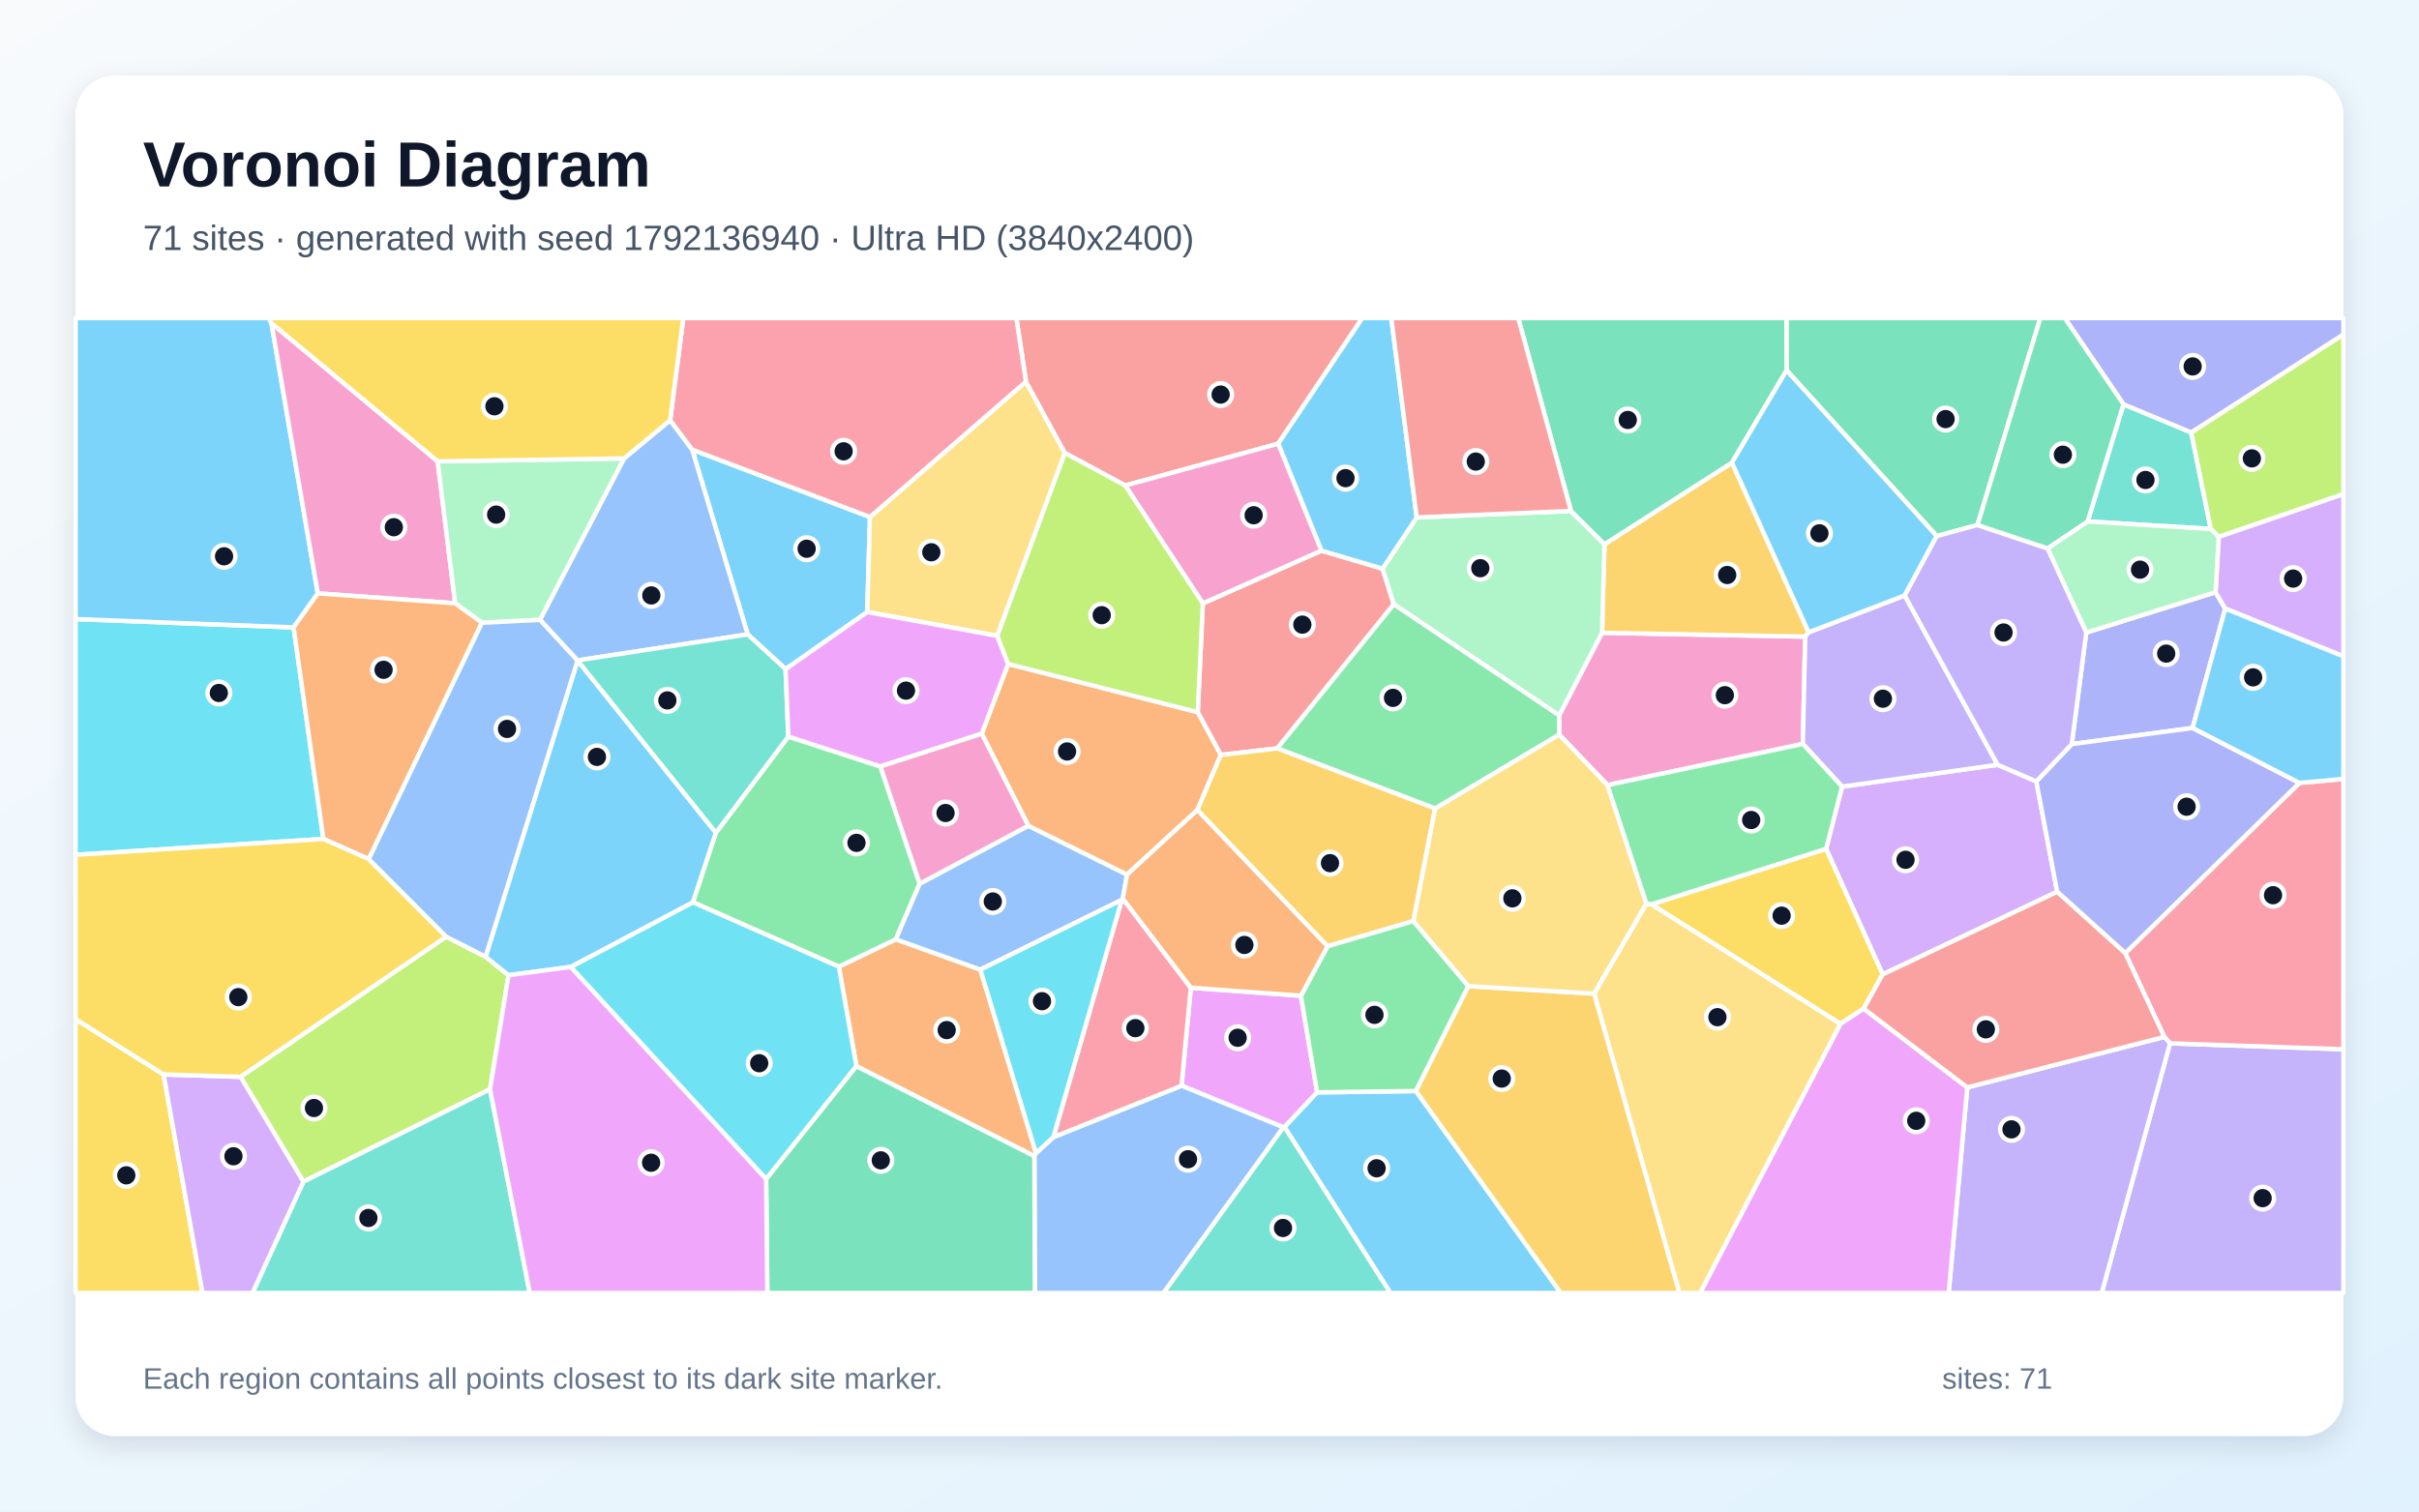
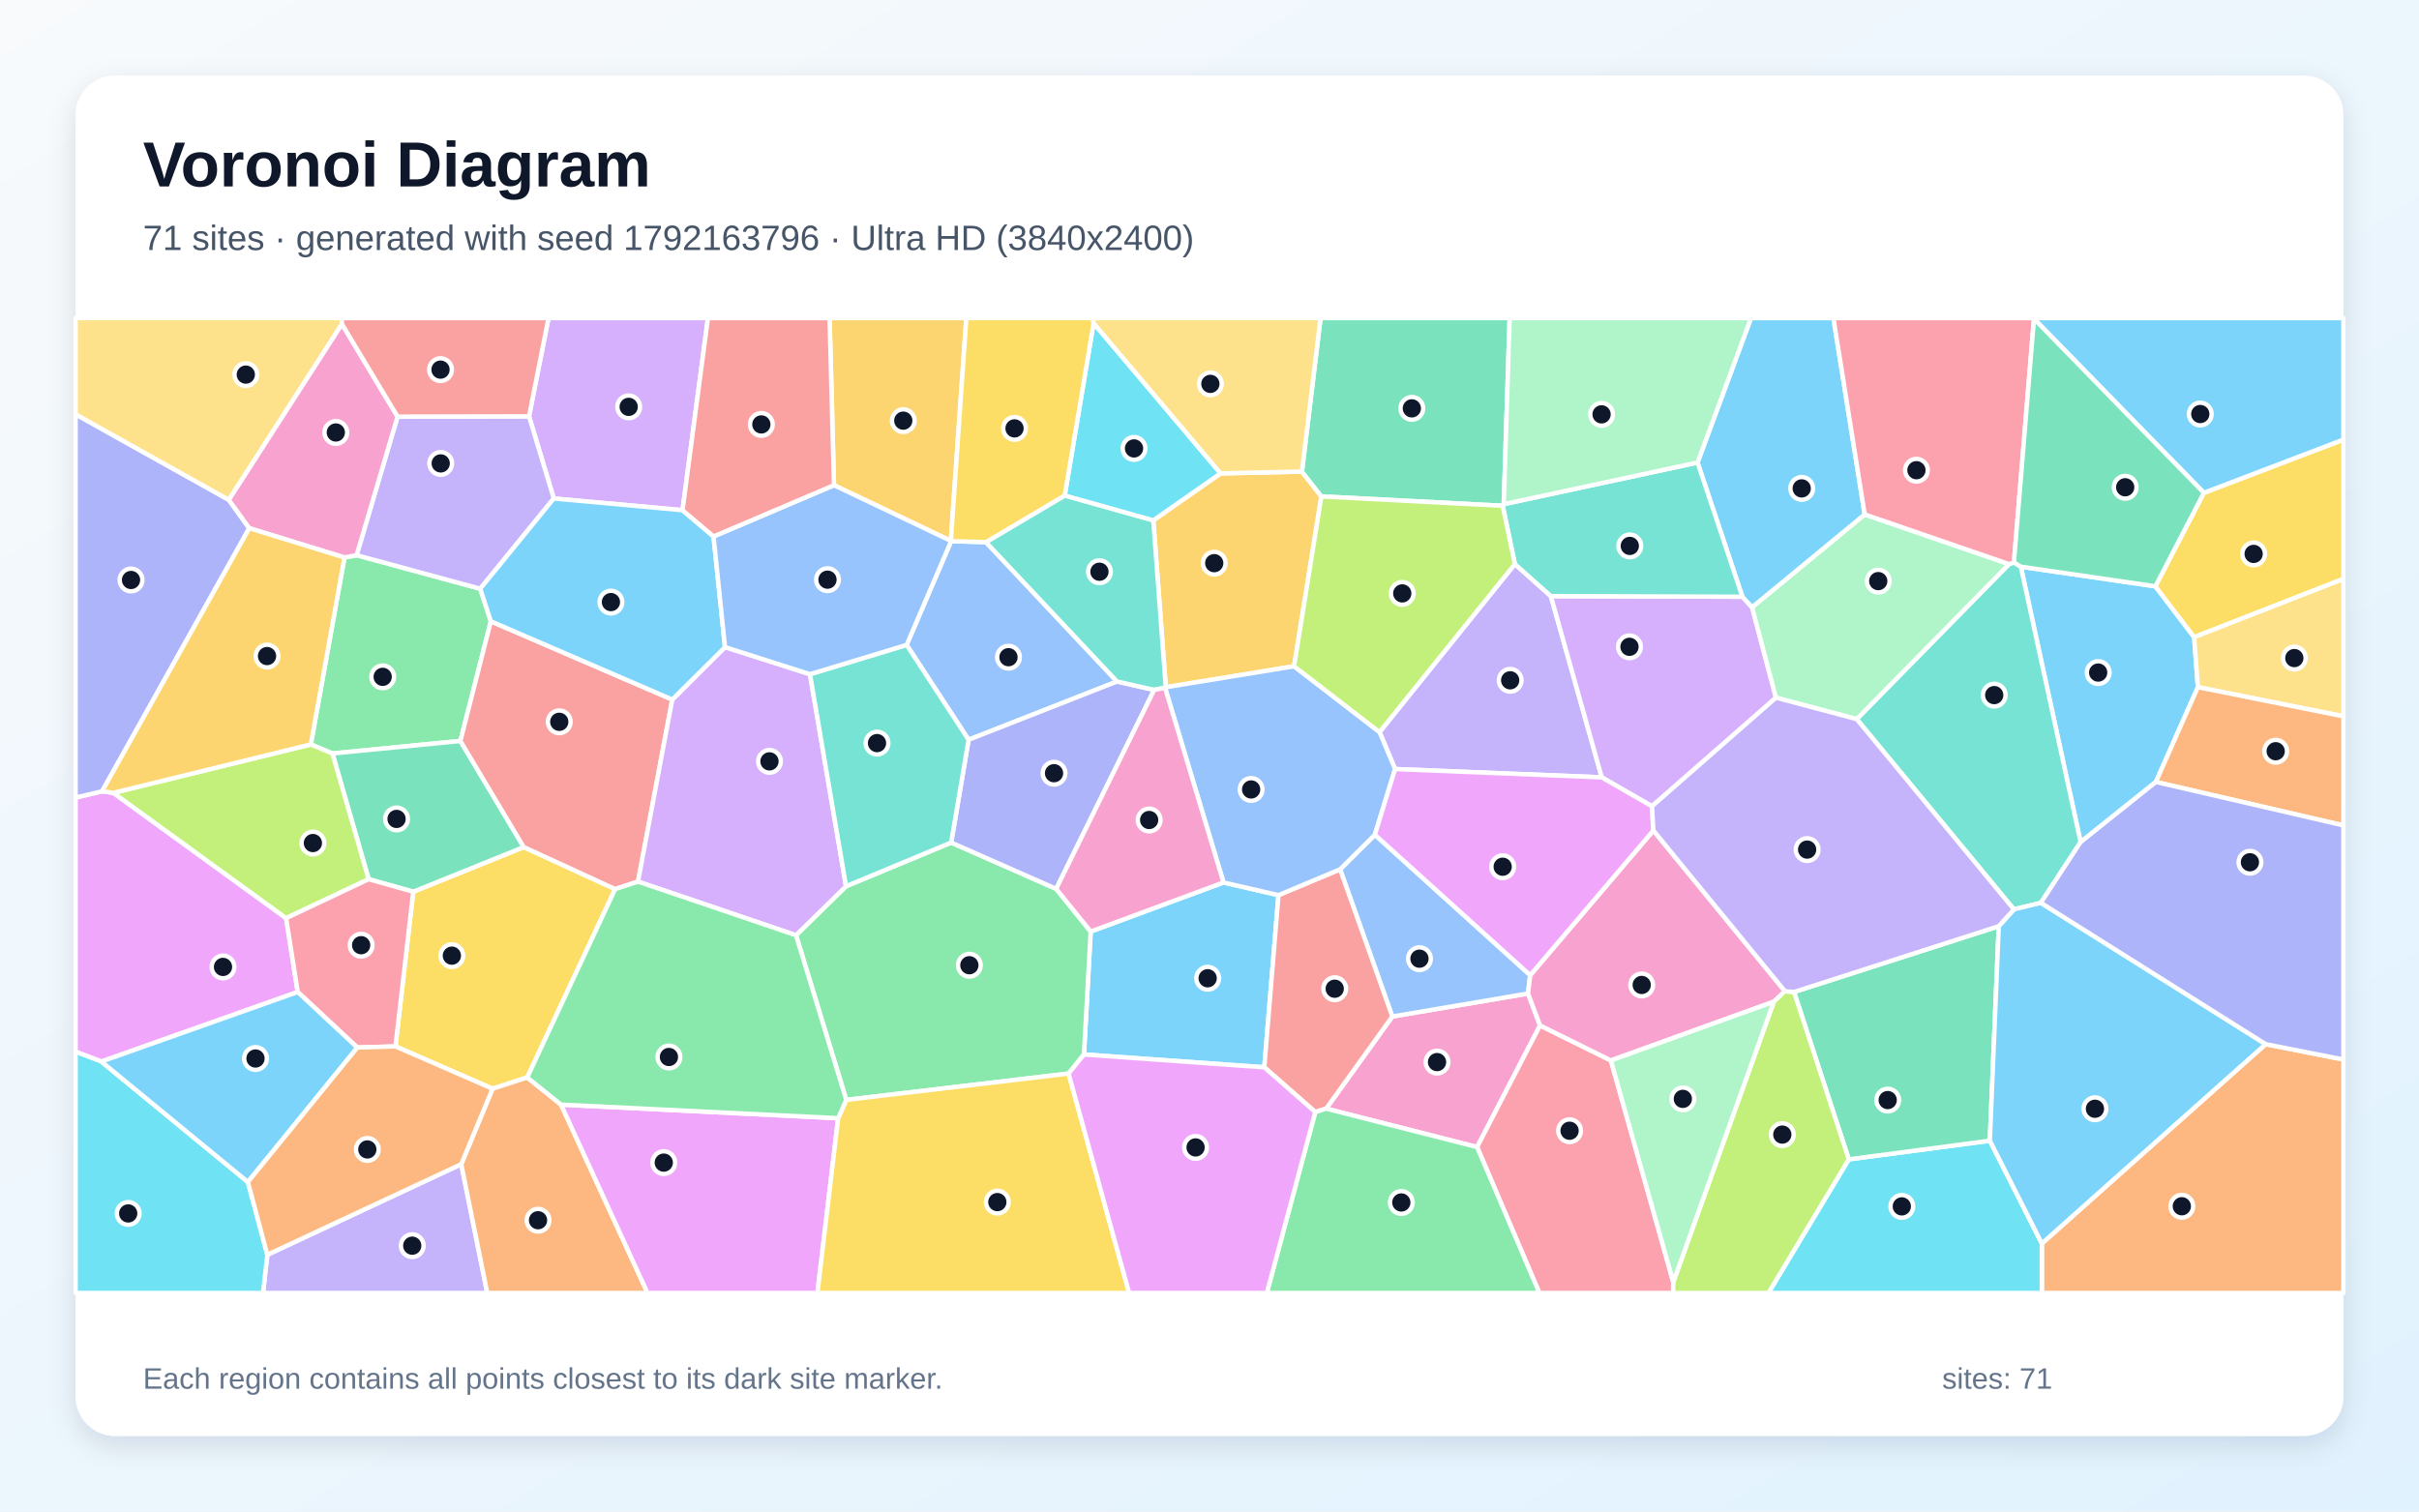
<svg xmlns="http://www.w3.org/2000/svg" width="3840" height="2400" viewBox="0 0 3840 2400" role="img" aria-labelledby="title description">
  <defs>
    <linearGradient id="background" x1="0" y1="0" x2="1" y2="1">
      <stop stop-color="#F8FAFC" />
      <stop offset="1" stop-color="#E0F2FE" />
    </linearGradient>
    <filter id="shadow" x="-5%" y="-5%" width="110%" height="110%">
      <feDropShadow dx="0" dy="15" stdDeviation="22" flood-color="#0F172A" flood-opacity=".12" />
    </filter>
  </defs>
  <rect width="3840" height="2400" fill="url(#background)" />
  <rect x="120" y="120" width="3600" height="2160" rx="63" fill="#FFFFFF" filter="url(#shadow)" />
  <g font-family="Arial, sans-serif">
    <text x="227" y="296" font-size="101" font-weight="700" fill="#0F172A">Voronoi Diagram</text>
-     <text x="227" y="397" font-size="56" fill="#475569">71 sites · generated with seed 1792136940 · Ultra HD (3840x2400)</text>
+     <text x="227" y="397" font-size="56" fill="#475569">71 sites · generated with seed 1792163796 · Ultra HD (3840x2400)</text>
  </g>
  <g stroke="#FFFFFF" stroke-width="7" stroke-linejoin="round">
-     <polygon points="1381.0,820.9 1376.7,971.8 1247.1,1062.5 1186.9,1007.3 1098.8,713.9" fill="#38BDF8" fill-opacity="0.65" />
-     <polygon points="3444.8,1656.6 3720.0,1666.0 3720.0,2053.0 3336.3,2053.0" fill="#A78BFA" fill-opacity="0.65" />
-     <polygon points="2861.9,1181.2 2551.8,1246.6 2475.2,1166.5 2475.0,1135.9 2543.1,1004.7 2865.7,1010.8" fill="#F472B6" fill-opacity="0.65" />
-     <polygon points="1359.5,1692.9 1331.6,1534.9 1422.0,1491.4 1556.3,1539.6 1644.6,1831.0 1642.0,1835.8" fill="#FB923C" fill-opacity="0.65" />
-     <polygon points="120.0,1618.3 259.7,1706.0 321.5,2053.0 120.0,2053.0" fill="#FACC15" fill-opacity="0.65" />
-     <polygon points="1099.8,1432.6 1136.3,1322.4 1251.4,1169.5 1397.6,1217.0 1460.0,1403.1 1422.0,1491.4 1331.6,1534.9" fill="#4ADE80" fill-opacity="0.65" />
-     <polygon points="3370.9,641.9 3478.4,686.6 3509.6,839.9 3313.9,828.0" fill="#2DD4BF" fill-opacity="0.65" />
-     <polygon points="1632.4,1311.1 1789.1,1388.6 1782.4,1426.9 1780.8,1428.8 1556.3,1539.6 1422.0,1491.4 1460.0,1403.1" fill="#60A5FA" fill-opacity="0.65" />
-     <polygon points="2037.4,1790.0 1875.6,1723.9 1890.3,1568.3 2065.1,1581.0 2090.9,1734.5 2039.1,1789.6" fill="#E879F9" fill-opacity="0.65" />
-     <polygon points="3139.1,833.6 3074.5,851.2 2836.1,588.0 2835.8,505.0 3238.9,505.0" fill="#34D399" fill-opacity="0.65" />
-     <polygon points="1909.4,958.1 2097.6,874.3 2194.7,902.9 2212.6,959.4 2027.5,1188.3 1937.9,1198.7 1901.3,1130.8" fill="#F87171" fill-opacity="0.65" />
-     <polygon points="3311.8,1004.3 3517.0,940.3 3532.4,966.3 3480.6,1155.9 3288.8,1181.5" fill="#818CF8" fill-opacity="0.65" />
-     <polygon points="2749.3,734.6 2871.1,1004.0 2865.7,1010.8 2543.1,1004.7 2547.0,864.2" fill="#FBBF24" fill-opacity="0.65" />
-     <polygon points="708.3,1487.3 770.8,1519.1 807.3,1548.5 777.9,1729.6 481.6,1876.3 381.8,1709.8" fill="#A3E635" fill-opacity="0.65" />
-     <polygon points="2924.2,1249.0 3171.1,1214.3 3232.5,1240.7 3265.6,1416.0 2988.6,1547.2 2898.8,1347.8" fill="#C084FC" fill-opacity="0.65" />
-     <polygon points="3444.8,1656.6 3435.7,1646.4 3373.6,1513.4 3650.2,1243.1 3720.0,1236.8 3720.0,1666.0" fill="#FB7185" fill-opacity="0.65" />
-     <polygon points="513.4,1332.1 120.0,1357.3 120.0,983.0 466.1,996.2" fill="#22D3EE" fill-opacity="0.65" />
-     <polygon points="2212.6,959.4 2194.7,902.9 2248.9,821.6 2493.8,811.3 2547.0,864.2 2543.1,1004.7 2475.0,1135.9" fill="#86EFAC" fill-opacity="0.65" />
-     <polygon points="1628.6,605.9 1690.4,719.3 1583.1,1009.6 1376.7,971.8 1381.0,820.9" fill="#FCD34D" fill-opacity="0.65" />
-     <polygon points="2039.1,1789.6 2090.9,1734.5 2247.7,1732.3 2477.7,2053.0 2207.1,2053.0" fill="#38BDF8" fill-opacity="0.65" />
-     <polygon points="430.9,513.1 504.5,942.2 466.1,996.2 120.0,983.0 120.0,505.0 426.4,505.0" fill="#38BDF8" fill-opacity="0.65" />
-     <polygon points="3122.9,1726.6 3435.7,1646.4 3444.8,1656.6 3336.3,2053.0 3093.4,2053.0" fill="#A78BFA" fill-opacity="0.65" />
-     <polygon points="694.8,732.5 722.5,957.9 504.5,942.2 430.9,513.1" fill="#F472B6" fill-opacity="0.65" />
-     <polygon points="1558.4,1165.0 1600.3,1054.2 1901.3,1130.8 1937.9,1198.7 1900.7,1286.2 1789.1,1388.6 1632.4,1311.1" fill="#FB923C" fill-opacity="0.65" />
-     <polygon points="2958.4,1601.5 2921.5,1625.7 2621.6,1436.0 2898.8,1347.8 2988.6,1547.2" fill="#FACC15" fill-opacity="0.65" />
-     <polygon points="2278.2,1283.8 2027.5,1188.3 2212.6,959.4 2475.0,1135.9 2475.2,1166.5" fill="#4ADE80" fill-opacity="0.65" />
-     <polygon points="481.6,1876.3 777.9,1729.6 841.0,2053.0 400.8,2053.0" fill="#2DD4BF" fill-opacity="0.65" />
-     <polygon points="916.7,1048.6 857.1,984.2 990.6,727.9 1063.8,667.2 1098.8,713.9 1186.9,1007.3" fill="#60A5FA" fill-opacity="0.65" />
-     <polygon points="2921.5,1625.7 2958.4,1601.5 3122.9,1726.6 3093.4,2053.0 2698.7,2053.0" fill="#E879F9" fill-opacity="0.65" />
-     <polygon points="2836.1,588.0 2749.3,734.6 2547.0,864.2 2493.8,811.3 2410.1,505.0 2835.8,505.0" fill="#34D399" fill-opacity="0.65" />
-     <polygon points="2029.0,704.5 1786.2,770.9 1690.4,719.3 1628.6,605.9 1613.4,505.0 2162.6,505.0" fill="#F87171" fill-opacity="0.65" />
-     <polygon points="3650.2,1243.1 3373.6,1513.4 3265.6,1416.0 3232.5,1240.7 3288.8,1181.5 3480.6,1155.9" fill="#818CF8" fill-opacity="0.65" />
-     <polygon points="2278.2,1283.8 2243.7,1462.5 2107.4,1502.5 1900.7,1286.2 1937.9,1198.7 2027.5,1188.3" fill="#FBBF24" fill-opacity="0.65" />
-     <polygon points="3522.1,852.5 3509.6,839.9 3478.4,686.6 3720.0,530.9 3720.0,784.6" fill="#A3E635" fill-opacity="0.65" />
-     <polygon points="3532.4,966.3 3517.0,940.3 3522.1,852.5 3720.0,784.6 3720.0,1042.2" fill="#C084FC" fill-opacity="0.65" />
-     <polygon points="1628.6,605.9 1381.0,820.9 1098.8,713.9 1063.8,667.2 1084.7,505.0 1613.4,505.0" fill="#FB7185" fill-opacity="0.65" />
-     <polygon points="905.8,1535.3 1099.8,1432.6 1331.6,1534.9 1359.5,1692.9 1216.2,1872.3" fill="#22D3EE" fill-opacity="0.65" />
-     <polygon points="990.6,727.9 857.1,984.2 765.1,988.8 722.5,957.9 694.8,732.5" fill="#86EFAC" fill-opacity="0.65" />
-     <polygon points="2530.5,1577.7 2613.5,1434.6 2621.6,1436.0 2921.5,1625.7 2698.7,2053.0 2665.9,2053.0" fill="#FCD34D" fill-opacity="0.65" />
-     <polygon points="3650.2,1243.1 3480.6,1155.9 3532.4,966.3 3720.0,1042.2 3720.0,1236.8" fill="#38BDF8" fill-opacity="0.65" />
-     <polygon points="2248.9,821.6 2194.7,902.9 2097.6,874.3 2029.0,704.5 2162.6,505.0 2208.6,505.0" fill="#38BDF8" fill-opacity="0.65" />
-     <polygon points="3171.1,1214.3 2924.2,1249.0 2861.9,1181.2 2865.7,1010.8 2871.1,1004.0 3023.6,945.5" fill="#A78BFA" fill-opacity="0.65" />
-     <polygon points="1786.2,770.9 2029.0,704.5 2097.6,874.3 1909.4,958.1" fill="#F472B6" fill-opacity="0.65" />
-     <polygon points="765.1,988.8 585.4,1364.1 513.4,1332.1 466.1,996.2 504.5,942.2 722.5,957.9" fill="#FB923C" fill-opacity="0.65" />
-     <polygon points="1063.8,667.2 990.6,727.9 694.8,732.5 430.9,513.1 426.4,505.0 1084.7,505.0" fill="#FACC15" fill-opacity="0.65" />
-     <polygon points="2107.4,1502.5 2243.7,1462.5 2331.0,1565.8 2247.7,1732.3 2090.9,1734.5 2065.1,1581.0" fill="#4ADE80" fill-opacity="0.65" />
-     <polygon points="1251.4,1169.5 1136.3,1322.4 916.8,1049.0 916.7,1048.6 1186.9,1007.3 1247.1,1062.5" fill="#2DD4BF" fill-opacity="0.65" />
-     <polygon points="1642.0,1835.8 1644.6,1831.0 1672.1,1805.6 1875.6,1723.9 2037.4,1790.0 1847.0,2053.0 1642.8,2053.0" fill="#60A5FA" fill-opacity="0.65" />
-     <polygon points="1583.1,1009.6 1600.3,1054.2 1558.4,1165.0 1397.6,1217.0 1251.4,1169.5 1247.1,1062.5 1376.7,971.8" fill="#E879F9" fill-opacity="0.65" />
-     <polygon points="1216.2,1872.3 1359.5,1692.9 1642.0,1835.8 1642.8,2053.0 1218.1,2053.0" fill="#34D399" fill-opacity="0.65" />
-     <polygon points="2493.8,811.3 2248.9,821.6 2208.6,505.0 2410.1,505.0" fill="#F87171" fill-opacity="0.65" />
-     <polygon points="3478.4,686.6 3370.9,641.9 3277.7,505.0 3720.0,505.0 3720.0,530.9" fill="#818CF8" fill-opacity="0.65" />
-     <polygon points="2247.7,1732.3 2331.0,1565.8 2530.5,1577.7 2665.9,2053.0 2477.7,2053.0" fill="#FBBF24" fill-opacity="0.65" />
-     <polygon points="1786.2,770.9 1909.4,958.1 1901.3,1130.8 1600.3,1054.2 1583.1,1009.6 1690.4,719.3" fill="#A3E635" fill-opacity="0.65" />
-     <polygon points="259.7,1706.0 381.8,1709.8 481.6,1876.3 400.8,2053.0 321.5,2053.0" fill="#C084FC" fill-opacity="0.65" />
-     <polygon points="1672.1,1805.6 1780.8,1428.8 1782.4,1426.9 1890.3,1568.3 1875.6,1723.9" fill="#FB7185" fill-opacity="0.65" />
-     <polygon points="1672.1,1805.6 1644.6,1831.0 1556.3,1539.6 1780.8,1428.8" fill="#22D3EE" fill-opacity="0.65" />
-     <polygon points="3522.1,852.5 3517.0,940.3 3311.8,1004.3 3250.3,870.7 3313.9,828.0 3509.6,839.9" fill="#86EFAC" fill-opacity="0.65" />
-     <polygon points="2613.5,1434.6 2530.5,1577.7 2331.0,1565.8 2243.7,1462.5 2278.2,1283.8 2475.2,1166.5 2551.8,1246.6" fill="#FCD34D" fill-opacity="0.65" />
-     <polygon points="905.8,1535.3 807.3,1548.5 770.8,1519.1 916.8,1049.0 1136.3,1322.4 1099.8,1432.6" fill="#38BDF8" fill-opacity="0.65" />
-     <polygon points="2836.1,588.0 3074.5,851.2 3023.6,945.5 2871.1,1004.0 2749.3,734.6" fill="#38BDF8" fill-opacity="0.65" />
-     <polygon points="3250.3,870.7 3311.8,1004.3 3288.8,1181.5 3232.5,1240.7 3171.1,1214.3 3023.6,945.5 3074.5,851.2 3139.1,833.6" fill="#A78BFA" fill-opacity="0.65" />
-     <polygon points="1558.4,1165.0 1632.4,1311.1 1460.0,1403.1 1397.6,1217.0" fill="#F472B6" fill-opacity="0.65" />
-     <polygon points="2107.4,1502.5 2065.1,1581.0 1890.3,1568.3 1782.4,1426.9 1789.1,1388.6 1900.7,1286.2" fill="#FB923C" fill-opacity="0.65" />
-     <polygon points="585.4,1364.1 708.3,1487.3 381.8,1709.8 259.7,1706.0 120.0,1618.3 120.0,1357.3 513.4,1332.1" fill="#FACC15" fill-opacity="0.65" />
-     <polygon points="2621.6,1436.0 2613.5,1434.6 2551.8,1246.6 2861.9,1181.2 2924.2,1249.0 2898.8,1347.8" fill="#4ADE80" fill-opacity="0.65" />
-     <polygon points="2037.4,1790.0 2039.1,1789.6 2207.1,2053.0 1847.0,2053.0" fill="#2DD4BF" fill-opacity="0.65" />
-     <polygon points="916.8,1049.0 770.8,1519.1 708.3,1487.3 585.4,1364.1 765.1,988.8 857.1,984.2 916.7,1048.6" fill="#60A5FA" fill-opacity="0.65" />
-     <polygon points="777.9,1729.6 807.3,1548.5 905.8,1535.3 1216.2,1872.3 1218.1,2053.0 841.0,2053.0" fill="#E879F9" fill-opacity="0.65" />
-     <polygon points="3370.9,641.9 3313.9,828.0 3250.3,870.7 3139.1,833.6 3238.9,505.0 3277.7,505.0" fill="#34D399" fill-opacity="0.65" />
-     <polygon points="3122.9,1726.6 2958.4,1601.5 2988.6,1547.2 3265.6,1416.0 3373.6,1513.4 3435.7,1646.4" fill="#F87171" fill-opacity="0.65" />
+     <polygon points="3489.0,1091.1 3422.3,1241.6 3302.8,1337.1 3207.9,899.8 3421.5,930.9 3483.1,1011.7" fill="#38BDF8" fill-opacity="0.65" />
+     <polygon points="2214.6,1221.1 2189.9,1162.4 2404.7,895.6 2461.9,946.5 2542.7,1234.3" fill="#A78BFA" fill-opacity="0.65" />
+     <polygon points="2105.2,1760.3 2210.2,1614.0 2425.6,1577.5 2444.7,1628.2 2344.8,1821.3" fill="#F472B6" fill-opacity="0.65" />
+     <polygon points="3241.3,1974.4 3596.6,1657.9 3720.0,1682.3 3720.0,2053.0 3241.3,2053.0" fill="#FB923C" fill-opacity="0.65" />
+     <polygon points="836.9,1710.8 781.9,1728.7 627.8,1661.5 656.0,1415.9 831.4,1345.0 976.5,1411.7" fill="#FACC15" fill-opacity="0.65" />
+     <polygon points="546.8,885.2 566.1,881.5 762.3,934.8 779.2,986.5 730.8,1176.5 527.7,1196.4 493.4,1182.0" fill="#4ADE80" fill-opacity="0.65" />
+     <polygon points="3239.7,1433.5 3196.9,1443.9 2947.4,1141.8 3189.2,895.7 3197.0,892.9 3207.9,899.8 3302.8,1337.1" fill="#2DD4BF" fill-opacity="0.65" />
+     <polygon points="2429.1,1548.4 2425.6,1577.5 2210.2,1614.0 2127.3,1380.3 2182.5,1325.4" fill="#60A5FA" fill-opacity="0.65" />
+     <polygon points="472.6,1575.1 160.9,1685.6 120.0,1669.9 120.0,1266.4 162.1,1256.4 179.9,1258.9 454.2,1457.9" fill="#E879F9" fill-opacity="0.65" />
+     <polygon points="585.2,1396.0 527.7,1196.4 730.8,1176.5 831.4,1345.0 656.0,1415.9" fill="#34D399" fill-opacity="0.65" />
+     <polygon points="1067.2,1110.8 1012.8,1399.8 976.5,1411.7 831.4,1345.0 730.8,1176.5 779.2,986.5" fill="#F87171" fill-opacity="0.65" />
+     <polygon points="363.3,793.7 395.7,838.7 162.1,1256.4 120.0,1266.4 120.0,657.8" fill="#818CF8" fill-opacity="0.65" />
+     <polygon points="1509.4,858.8 1323.9,770.4 1316.9,505.0 1534.0,505.0" fill="#FBBF24" fill-opacity="0.65" />
+     <polygon points="493.4,1182.0 527.7,1196.4 585.2,1396.0 454.2,1457.9 179.9,1258.9" fill="#A3E635" fill-opacity="0.65" />
+     <polygon points="2765.9,947.5 2781.3,964.2 2819.2,1107.8 2622.4,1280.2 2542.7,1234.3 2461.9,946.5" fill="#C084FC" fill-opacity="0.65" />
+     <polygon points="2344.8,1821.3 2444.7,1628.2 2557.2,1683.8 2656.2,2035.8 2655.9,2053.0 2443.6,2053.0" fill="#FB7185" fill-opacity="0.65" />
+     <polygon points="2934.8,1840.8 3158.7,1811.2 3241.3,1974.4 3241.3,2053.0 2807.2,2053.0" fill="#22D3EE" fill-opacity="0.65" />
+     <polygon points="3189.2,895.7 2947.4,1141.8 2819.2,1107.8 2781.3,964.2 2960.1,816.8" fill="#86EFAC" fill-opacity="0.65" />
+     <polygon points="542.8,514.6 363.3,793.7 120.0,657.8 120.0,505.0 542.6,505.0" fill="#FCD34D" fill-opacity="0.65" />
+     <polygon points="2960.1,816.8 2781.3,964.2 2765.9,947.5 2694.7,734.4 2779.6,505.0 2910.4,505.0" fill="#38BDF8" fill-opacity="0.65" />
+     <polygon points="1720.7,1674.3 1731.4,1479.1 1942.2,1401.2 2029.5,1421.3 2007.0,1694.7" fill="#38BDF8" fill-opacity="0.65" />
+     <polygon points="424.4,1992.3 732.2,1848.5 773.5,2053.0 417.5,2053.0" fill="#A78BFA" fill-opacity="0.65" />
+     <polygon points="2833.5,1573.9 2815.8,1590.5 2557.2,1683.8 2444.7,1628.2 2425.6,1577.5 2429.1,1548.4 2624.6,1318.6" fill="#F472B6" fill-opacity="0.65" />
+     <polygon points="732.2,1848.5 781.9,1728.7 836.9,1710.8 890.6,1753.9 1027.9,2053.0 773.5,2053.0" fill="#FB923C" fill-opacity="0.65" />
+     <polygon points="3483.1,1011.7 3421.5,930.9 3498.5,782.5 3720.0,698.0 3720.0,919.2" fill="#FACC15" fill-opacity="0.65" />
+     <polygon points="1696.3,1704.6 1343.4,1746.4 1263.6,1485.0 1343.0,1407.2 1509.9,1337.8 1676.6,1411.3 1731.4,1479.1 1720.7,1674.3" fill="#4ADE80" fill-opacity="0.65" />
+     <polygon points="2694.7,734.4 2765.9,947.5 2461.9,946.5 2404.7,895.6 2385.4,803.1 2387.1,800.5" fill="#2DD4BF" fill-opacity="0.65" />
+     <polygon points="1509.8,859.3 1565.1,860.8 1773.2,1082.1 1537.6,1174.6 1439.2,1024.0" fill="#60A5FA" fill-opacity="0.65" />
+     <polygon points="890.6,1753.9 1330.5,1775.5 1297.6,2053.0 1027.9,2053.0" fill="#E879F9" fill-opacity="0.65" />
+     <polygon points="3172.9,1470.6 3158.7,1811.2 2934.8,1840.8 2847.9,1575.1" fill="#34D399" fill-opacity="0.65" />
+     <polygon points="2087.9,1765.7 2007.0,1694.7 2029.5,1421.3 2127.3,1380.3 2210.2,1614.0 2105.2,1760.3" fill="#F87171" fill-opacity="0.65" />
+     <polygon points="1832.2,1095.4 1676.6,1411.3 1509.9,1337.8 1537.6,1174.6 1773.2,1082.1" fill="#818CF8" fill-opacity="0.65" />
+     <polygon points="2054.3,1057.9 1850.6,1091.2 1830.8,826.2 1937.6,751.6 2066.7,748.8 2097.6,788.2" fill="#FBBF24" fill-opacity="0.65" />
+     <polygon points="2656.2,2035.8 2815.8,1590.5 2833.5,1573.9 2847.9,1575.1 2934.8,1840.8 2807.2,2053.0 2655.9,2053.0" fill="#A3E635" fill-opacity="0.65" />
+     <polygon points="1083.5,810.1 879.1,791.5 839.8,661.1 870.7,505.0 1123.8,505.0" fill="#C084FC" fill-opacity="0.65" />
+     <polygon points="3197.0,892.9 3189.2,895.7 2960.1,816.8 2910.4,505.0 3228.6,505.0 3228.8,506.1" fill="#FB7185" fill-opacity="0.65" />
+     <polygon points="120.0,1669.9 160.9,1685.6 393.5,1876.8 424.4,1992.3 417.5,2053.0 120.0,2053.0" fill="#22D3EE" fill-opacity="0.65" />
+     <polygon points="2656.2,2035.8 2557.2,1683.8 2815.8,1590.5" fill="#86EFAC" fill-opacity="0.65" />
+     <polygon points="3489.0,1091.1 3483.1,1011.7 3720.0,919.2 3720.0,1137.4" fill="#FCD34D" fill-opacity="0.65" />
+     <polygon points="3498.5,782.5 3228.8,506.1 3228.6,505.0 3720.0,505.0 3720.0,698.0" fill="#38BDF8" fill-opacity="0.65" />
+     <polygon points="3158.7,1811.2 3172.9,1470.6 3196.9,1443.9 3239.7,1433.5 3596.6,1657.9 3241.3,1974.4" fill="#38BDF8" fill-opacity="0.65" />
+     <polygon points="839.8,661.1 879.1,791.5 762.3,934.8 566.1,881.5 631.1,661.5" fill="#A78BFA" fill-opacity="0.65" />
+     <polygon points="631.1,661.5 566.1,881.5 546.8,885.2 395.7,838.7 363.3,793.7 542.8,514.6" fill="#F472B6" fill-opacity="0.65" />
+     <polygon points="3422.3,1241.6 3489.0,1091.1 3720.0,1137.4 3720.0,1310.6" fill="#FB923C" fill-opacity="0.65" />
+     <polygon points="1330.5,1775.5 1343.4,1746.4 1696.3,1704.6 1792.4,2053.0 1297.6,2053.0" fill="#FACC15" fill-opacity="0.65" />
+     <polygon points="2087.9,1765.7 2105.2,1760.3 2344.8,1821.3 2443.6,2053.0 2011.0,2053.0" fill="#4ADE80" fill-opacity="0.65" />
+     <polygon points="1690.2,786.7 1830.8,826.2 1850.6,1091.2 1849.4,1092.0 1832.2,1095.4 1773.2,1082.1 1565.1,860.8" fill="#2DD4BF" fill-opacity="0.65" />
+     <polygon points="2029.5,1421.3 1942.2,1401.2 1849.4,1092.0 1850.6,1091.2 2054.3,1057.9 2189.9,1162.4 2214.6,1221.1 2182.5,1325.4 2127.3,1380.3" fill="#60A5FA" fill-opacity="0.65" />
+     <polygon points="2622.4,1280.2 2624.6,1318.6 2429.1,1548.4 2182.5,1325.4 2214.6,1221.1 2542.7,1234.3" fill="#E879F9" fill-opacity="0.65" />
+     <polygon points="2387.1,800.5 2385.4,803.1 2097.6,788.2 2066.7,748.8 2096.3,505.0 2396.5,505.0" fill="#34D399" fill-opacity="0.65" />
+     <polygon points="839.8,661.1 631.1,661.5 542.8,514.6 542.6,505.0 870.7,505.0" fill="#F87171" fill-opacity="0.65" />
+     <polygon points="3596.6,1657.9 3239.7,1433.5 3302.8,1337.1 3422.3,1241.6 3720.0,1310.6 3720.0,1682.3" fill="#818CF8" fill-opacity="0.65" />
+     <polygon points="546.8,885.2 493.4,1182.0 179.9,1258.9 162.1,1256.4 395.7,838.7" fill="#FBBF24" fill-opacity="0.65" />
+     <polygon points="2054.3,1057.9 2097.6,788.2 2385.4,803.1 2404.7,895.6 2189.9,1162.4" fill="#A3E635" fill-opacity="0.65" />
+     <polygon points="1285.8,1070.5 1343.0,1407.2 1263.6,1485.0 1012.8,1399.8 1067.2,1110.8 1150.9,1027.5" fill="#C084FC" fill-opacity="0.65" />
+     <polygon points="567.2,1663.3 472.6,1575.1 454.2,1457.9 585.2,1396.0 656.0,1415.9 627.8,1661.5" fill="#FB7185" fill-opacity="0.65" />
+     <polygon points="1736.0,513.1 1937.6,751.6 1830.8,826.2 1690.2,786.7" fill="#22D3EE" fill-opacity="0.65" />
+     <polygon points="2694.7,734.4 2387.1,800.5 2396.5,505.0 2779.6,505.0" fill="#86EFAC" fill-opacity="0.65" />
+     <polygon points="2066.7,748.8 1937.6,751.6 1736.0,513.1 1734.1,505.0 2096.3,505.0" fill="#FCD34D" fill-opacity="0.65" />
+     <polygon points="393.5,1876.8 160.9,1685.6 472.6,1575.1 567.2,1663.3" fill="#38BDF8" fill-opacity="0.65" />
+     <polygon points="879.1,791.5 1083.5,810.1 1132.7,851.8 1150.9,1027.5 1067.2,1110.8 779.2,986.5 762.3,934.8" fill="#38BDF8" fill-opacity="0.65" />
+     <polygon points="3172.9,1470.6 2847.9,1575.1 2833.5,1573.9 2624.6,1318.6 2622.4,1280.2 2819.2,1107.8 2947.4,1141.8 3196.9,1443.9" fill="#A78BFA" fill-opacity="0.65" />
+     <polygon points="1942.2,1401.2 1731.4,1479.1 1676.6,1411.3 1832.2,1095.4 1849.4,1092.0" fill="#F472B6" fill-opacity="0.65" />
+     <polygon points="393.5,1876.8 567.2,1663.3 627.8,1661.5 781.9,1728.7 732.2,1848.5 424.4,1992.3" fill="#FB923C" fill-opacity="0.65" />
+     <polygon points="1736.0,513.1 1690.2,786.7 1565.1,860.8 1509.8,859.3 1509.4,858.8 1534.0,505.0 1734.1,505.0" fill="#FACC15" fill-opacity="0.65" />
+     <polygon points="1330.5,1775.5 890.6,1753.9 836.9,1710.8 976.5,1411.7 1012.8,1399.8 1263.6,1485.0 1343.4,1746.4" fill="#4ADE80" fill-opacity="0.65" />
+     <polygon points="1439.2,1024.0 1537.6,1174.6 1509.9,1337.8 1343.0,1407.2 1285.8,1070.5" fill="#2DD4BF" fill-opacity="0.65" />
+     <polygon points="1509.8,859.3 1439.2,1024.0 1285.8,1070.5 1150.9,1027.5 1132.7,851.8 1323.9,770.4 1509.4,858.8" fill="#60A5FA" fill-opacity="0.65" />
+     <polygon points="1696.3,1704.6 1720.7,1674.3 2007.0,1694.7 2087.9,1765.7 2011.0,2053.0 1792.4,2053.0" fill="#E879F9" fill-opacity="0.65" />
+     <polygon points="3498.5,782.5 3421.5,930.9 3207.9,899.8 3197.0,892.9 3228.8,506.1" fill="#34D399" fill-opacity="0.65" />
+     <polygon points="1323.9,770.4 1132.7,851.8 1083.5,810.1 1123.8,505.0 1316.9,505.0" fill="#F87171" fill-opacity="0.65" />
  </g>
  <g>
-     <circle cx="1280.5" cy="871.3" r="18" fill="#0F172A" stroke="#FFFFFF" stroke-width="7" />
-     <circle cx="3591.8" cy="1902.4" r="18" fill="#0F172A" stroke="#FFFFFF" stroke-width="7" />
-     <circle cx="2738.1" cy="1103.8" r="18" fill="#0F172A" stroke="#FFFFFF" stroke-width="7" />
-     <circle cx="1502.8" cy="1635.6" r="18" fill="#0F172A" stroke="#FFFFFF" stroke-width="7" />
-     <circle cx="200.5" cy="1866.2" r="18" fill="#0F172A" stroke="#FFFFFF" stroke-width="7" />
-     <circle cx="1359.6" cy="1338.3" r="18" fill="#0F172A" stroke="#FFFFFF" stroke-width="7" />
-     <circle cx="3405.8" cy="762.1" r="18" fill="#0F172A" stroke="#FFFFFF" stroke-width="7" />
-     <circle cx="1576.0" cy="1431.4" r="18" fill="#0F172A" stroke="#FFFFFF" stroke-width="7" />
-     <circle cx="1964.7" cy="1647.8" r="18" fill="#0F172A" stroke="#FFFFFF" stroke-width="7" />
-     <circle cx="3088.5" cy="665.4" r="18" fill="#0F172A" stroke="#FFFFFF" stroke-width="7" />
-     <circle cx="2067.4" cy="991.8" r="18" fill="#0F172A" stroke="#FFFFFF" stroke-width="7" />
-     <circle cx="3438.7" cy="1037.8" r="18" fill="#0F172A" stroke="#FFFFFF" stroke-width="7" />
-     <circle cx="2741.8" cy="913.0" r="18" fill="#0F172A" stroke="#FFFFFF" stroke-width="7" />
-     <circle cx="498.4" cy="1759.3" r="18" fill="#0F172A" stroke="#FFFFFF" stroke-width="7" />
-     <circle cx="3024.9" cy="1365.2" r="18" fill="#0F172A" stroke="#FFFFFF" stroke-width="7" />
-     <circle cx="3608.3" cy="1421.4" r="18" fill="#0F172A" stroke="#FFFFFF" stroke-width="7" />
-     <circle cx="347.4" cy="1100.3" r="18" fill="#0F172A" stroke="#FFFFFF" stroke-width="7" />
-     <circle cx="2349.9" cy="902.2" r="18" fill="#0F172A" stroke="#FFFFFF" stroke-width="7" />
-     <circle cx="1478.4" cy="876.9" r="18" fill="#0F172A" stroke="#FFFFFF" stroke-width="7" />
-     <circle cx="2185.3" cy="1855.0" r="18" fill="#0F172A" stroke="#FFFFFF" stroke-width="7" />
-     <circle cx="355.7" cy="883.3" r="18" fill="#0F172A" stroke="#FFFFFF" stroke-width="7" />
-     <circle cx="3193.1" cy="1793.2" r="18" fill="#0F172A" stroke="#FFFFFF" stroke-width="7" />
-     <circle cx="625.2" cy="837.1" r="18" fill="#0F172A" stroke="#FFFFFF" stroke-width="7" />
-     <circle cx="1693.9" cy="1193.2" r="18" fill="#0F172A" stroke="#FFFFFF" stroke-width="7" />
-     <circle cx="2828.2" cy="1453.9" r="18" fill="#0F172A" stroke="#FFFFFF" stroke-width="7" />
-     <circle cx="2211.3" cy="1108.1" r="18" fill="#0F172A" stroke="#FFFFFF" stroke-width="7" />
-     <circle cx="584.8" cy="1933.9" r="18" fill="#0F172A" stroke="#FFFFFF" stroke-width="7" />
-     <circle cx="1033.9" cy="945.4" r="18" fill="#0F172A" stroke="#FFFFFF" stroke-width="7" />
-     <circle cx="3041.9" cy="1779.6" r="18" fill="#0F172A" stroke="#FFFFFF" stroke-width="7" />
-     <circle cx="2584.0" cy="666.8" r="18" fill="#0F172A" stroke="#FFFFFF" stroke-width="7" />
-     <circle cx="1937.7" cy="626.5" r="18" fill="#0F172A" stroke="#FFFFFF" stroke-width="7" />
-     <circle cx="3471.1" cy="1280.9" r="18" fill="#0F172A" stroke="#FFFFFF" stroke-width="7" />
-     <circle cx="2111.3" cy="1370.5" r="18" fill="#0F172A" stroke="#FFFFFF" stroke-width="7" />
-     <circle cx="3574.7" cy="727.8" r="18" fill="#0F172A" stroke="#FFFFFF" stroke-width="7" />
-     <circle cx="3640.2" cy="918.7" r="18" fill="#0F172A" stroke="#FFFFFF" stroke-width="7" />
-     <circle cx="1339.2" cy="716.6" r="18" fill="#0F172A" stroke="#FFFFFF" stroke-width="7" />
-     <circle cx="1205.2" cy="1688.2" r="18" fill="#0F172A" stroke="#FFFFFF" stroke-width="7" />
-     <circle cx="787.6" cy="817.1" r="18" fill="#0F172A" stroke="#FFFFFF" stroke-width="7" />
-     <circle cx="2726.3" cy="1615.1" r="18" fill="#0F172A" stroke="#FFFFFF" stroke-width="7" />
-     <circle cx="3576.7" cy="1075.5" r="18" fill="#0F172A" stroke="#FFFFFF" stroke-width="7" />
-     <circle cx="2135.9" cy="759.2" r="18" fill="#0F172A" stroke="#FFFFFF" stroke-width="7" />
-     <circle cx="2989.0" cy="1109.4" r="18" fill="#0F172A" stroke="#FFFFFF" stroke-width="7" />
-     <circle cx="1990.1" cy="818.1" r="18" fill="#0F172A" stroke="#FFFFFF" stroke-width="7" />
-     <circle cx="608.9" cy="1063.5" r="18" fill="#0F172A" stroke="#FFFFFF" stroke-width="7" />
-     <circle cx="784.9" cy="645.1" r="18" fill="#0F172A" stroke="#FFFFFF" stroke-width="7" />
-     <circle cx="2181.9" cy="1611.4" r="18" fill="#0F172A" stroke="#FFFFFF" stroke-width="7" />
-     <circle cx="1059.4" cy="1112.1" r="18" fill="#0F172A" stroke="#FFFFFF" stroke-width="7" />
-     <circle cx="1885.9" cy="1840.6" r="18" fill="#0F172A" stroke="#FFFFFF" stroke-width="7" />
-     <circle cx="1438.2" cy="1096.6" r="18" fill="#0F172A" stroke="#FFFFFF" stroke-width="7" />
-     <circle cx="1398.2" cy="1842.4" r="18" fill="#0F172A" stroke="#FFFFFF" stroke-width="7" />
-     <circle cx="2342.7" cy="732.9" r="18" fill="#0F172A" stroke="#FFFFFF" stroke-width="7" />
-     <circle cx="3480.7" cy="581.8" r="18" fill="#0F172A" stroke="#FFFFFF" stroke-width="7" />
-     <circle cx="2383.9" cy="1712.6" r="18" fill="#0F172A" stroke="#FFFFFF" stroke-width="7" />
-     <circle cx="1748.9" cy="976.8" r="18" fill="#0F172A" stroke="#FFFFFF" stroke-width="7" />
-     <circle cx="370.6" cy="1835.9" r="18" fill="#0F172A" stroke="#FFFFFF" stroke-width="7" />
-     <circle cx="1802.3" cy="1632.5" r="18" fill="#0F172A" stroke="#FFFFFF" stroke-width="7" />
-     <circle cx="1654.1" cy="1589.7" r="18" fill="#0F172A" stroke="#FFFFFF" stroke-width="7" />
-     <circle cx="3397.2" cy="904.5" r="18" fill="#0F172A" stroke="#FFFFFF" stroke-width="7" />
-     <circle cx="2400.8" cy="1426.4" r="18" fill="#0F172A" stroke="#FFFFFF" stroke-width="7" />
-     <circle cx="947.6" cy="1201.8" r="18" fill="#0F172A" stroke="#FFFFFF" stroke-width="7" />
-     <circle cx="2888.2" cy="846.8" r="18" fill="#0F172A" stroke="#FFFFFF" stroke-width="7" />
-     <circle cx="3180.5" cy="1004.3" r="18" fill="#0F172A" stroke="#FFFFFF" stroke-width="7" />
-     <circle cx="1501.0" cy="1290.9" r="18" fill="#0F172A" stroke="#FFFFFF" stroke-width="7" />
-     <circle cx="1975.4" cy="1500.4" r="18" fill="#0F172A" stroke="#FFFFFF" stroke-width="7" />
-     <circle cx="378.3" cy="1583.2" r="18" fill="#0F172A" stroke="#FFFFFF" stroke-width="7" />
-     <circle cx="2779.9" cy="1302.0" r="18" fill="#0F172A" stroke="#FFFFFF" stroke-width="7" />
-     <circle cx="2036.7" cy="1949.8" r="18" fill="#0F172A" stroke="#FFFFFF" stroke-width="7" />
-     <circle cx="804.9" cy="1157.4" r="18" fill="#0F172A" stroke="#FFFFFF" stroke-width="7" />
-     <circle cx="1033.6" cy="1846.2" r="18" fill="#0F172A" stroke="#FFFFFF" stroke-width="7" />
-     <circle cx="3274.7" cy="722.0" r="18" fill="#0F172A" stroke="#FFFFFF" stroke-width="7" />
-     <circle cx="3152.4" cy="1634.4" r="18" fill="#0F172A" stroke="#FFFFFF" stroke-width="7" />
+     <circle cx="3330.7" cy="1067.9" r="18" fill="#0F172A" stroke="#FFFFFF" stroke-width="7" />
+     <circle cx="2397.3" cy="1080.2" r="18" fill="#0F172A" stroke="#FFFFFF" stroke-width="7" />
+     <circle cx="2281.2" cy="1686.4" r="18" fill="#0F172A" stroke="#FFFFFF" stroke-width="7" />
+     <circle cx="3463.5" cy="1915.3" r="18" fill="#0F172A" stroke="#FFFFFF" stroke-width="7" />
+     <circle cx="717.3" cy="1517.4" r="18" fill="#0F172A" stroke="#FFFFFF" stroke-width="7" />
+     <circle cx="607.5" cy="1074.7" r="18" fill="#0F172A" stroke="#FFFFFF" stroke-width="7" />
+     <circle cx="3165.7" cy="1103.7" r="18" fill="#0F172A" stroke="#FFFFFF" stroke-width="7" />
+     <circle cx="2253.3" cy="1522.2" r="18" fill="#0F172A" stroke="#FFFFFF" stroke-width="7" />
+     <circle cx="354.0" cy="1535.3" r="18" fill="#0F172A" stroke="#FFFFFF" stroke-width="7" />
+     <circle cx="629.5" cy="1300.3" r="18" fill="#0F172A" stroke="#FFFFFF" stroke-width="7" />
+     <circle cx="887.8" cy="1146.1" r="18" fill="#0F172A" stroke="#FFFFFF" stroke-width="7" />
+     <circle cx="208.0" cy="920.9" r="18" fill="#0F172A" stroke="#FFFFFF" stroke-width="7" />
+     <circle cx="1433.9" cy="667.9" r="18" fill="#0F172A" stroke="#FFFFFF" stroke-width="7" />
+     <circle cx="496.7" cy="1338.6" r="18" fill="#0F172A" stroke="#FFFFFF" stroke-width="7" />
+     <circle cx="2586.7" cy="1027.0" r="18" fill="#0F172A" stroke="#FFFFFF" stroke-width="7" />
+     <circle cx="2491.6" cy="1795.4" r="18" fill="#0F172A" stroke="#FFFFFF" stroke-width="7" />
+     <circle cx="3019.0" cy="1915.5" r="18" fill="#0F172A" stroke="#FFFFFF" stroke-width="7" />
+     <circle cx="2981.6" cy="922.7" r="18" fill="#0F172A" stroke="#FFFFFF" stroke-width="7" />
+     <circle cx="390.2" cy="594.8" r="18" fill="#0F172A" stroke="#FFFFFF" stroke-width="7" />
+     <circle cx="2860.1" cy="775.5" r="18" fill="#0F172A" stroke="#FFFFFF" stroke-width="7" />
+     <circle cx="1917.1" cy="1553.3" r="18" fill="#0F172A" stroke="#FFFFFF" stroke-width="7" />
+     <circle cx="654.4" cy="1977.9" r="18" fill="#0F172A" stroke="#FFFFFF" stroke-width="7" />
+     <circle cx="2606.1" cy="1563.9" r="18" fill="#0F172A" stroke="#FFFFFF" stroke-width="7" />
+     <circle cx="854.1" cy="1937.5" r="18" fill="#0F172A" stroke="#FFFFFF" stroke-width="7" />
+     <circle cx="3577.5" cy="879.5" r="18" fill="#0F172A" stroke="#FFFFFF" stroke-width="7" />
+     <circle cx="1538.8" cy="1532.6" r="18" fill="#0F172A" stroke="#FFFFFF" stroke-width="7" />
+     <circle cx="2587.2" cy="866.8" r="18" fill="#0F172A" stroke="#FFFFFF" stroke-width="7" />
+     <circle cx="1600.9" cy="1043.5" r="18" fill="#0F172A" stroke="#FFFFFF" stroke-width="7" />
+     <circle cx="1053.7" cy="1846.0" r="18" fill="#0F172A" stroke="#FFFFFF" stroke-width="7" />
+     <circle cx="2996.6" cy="1746.7" r="18" fill="#0F172A" stroke="#FFFFFF" stroke-width="7" />
+     <circle cx="2118.8" cy="1569.9" r="18" fill="#0F172A" stroke="#FFFFFF" stroke-width="7" />
+     <circle cx="1673.2" cy="1227.7" r="18" fill="#0F172A" stroke="#FFFFFF" stroke-width="7" />
+     <circle cx="1927.5" cy="894.2" r="18" fill="#0F172A" stroke="#FFFFFF" stroke-width="7" />
+     <circle cx="2829.3" cy="1801.5" r="18" fill="#0F172A" stroke="#FFFFFF" stroke-width="7" />
+     <circle cx="998.0" cy="646.0" r="18" fill="#0F172A" stroke="#FFFFFF" stroke-width="7" />
+     <circle cx="3042.2" cy="746.6" r="18" fill="#0F172A" stroke="#FFFFFF" stroke-width="7" />
+     <circle cx="203.5" cy="1926.7" r="18" fill="#0F172A" stroke="#FFFFFF" stroke-width="7" />
+     <circle cx="2671.4" cy="1744.8" r="18" fill="#0F172A" stroke="#FFFFFF" stroke-width="7" />
+     <circle cx="3642.1" cy="1044.9" r="18" fill="#0F172A" stroke="#FFFFFF" stroke-width="7" />
+     <circle cx="3492.8" cy="657.4" r="18" fill="#0F172A" stroke="#FFFFFF" stroke-width="7" />
+     <circle cx="3325.6" cy="1760.5" r="18" fill="#0F172A" stroke="#FFFFFF" stroke-width="7" />
+     <circle cx="699.6" cy="735.8" r="18" fill="#0F172A" stroke="#FFFFFF" stroke-width="7" />
+     <circle cx="533.1" cy="686.7" r="18" fill="#0F172A" stroke="#FFFFFF" stroke-width="7" />
+     <circle cx="3612.5" cy="1192.8" r="18" fill="#0F172A" stroke="#FFFFFF" stroke-width="7" />
+     <circle cx="1583.2" cy="1908.7" r="18" fill="#0F172A" stroke="#FFFFFF" stroke-width="7" />
+     <circle cx="2224.5" cy="1909.3" r="18" fill="#0F172A" stroke="#FFFFFF" stroke-width="7" />
+     <circle cx="1745.3" cy="907.8" r="18" fill="#0F172A" stroke="#FFFFFF" stroke-width="7" />
+     <circle cx="1986.1" cy="1253.5" r="18" fill="#0F172A" stroke="#FFFFFF" stroke-width="7" />
+     <circle cx="2385.4" cy="1376.2" r="18" fill="#0F172A" stroke="#FFFFFF" stroke-width="7" />
+     <circle cx="2241.2" cy="648.4" r="18" fill="#0F172A" stroke="#FFFFFF" stroke-width="7" />
+     <circle cx="699.3" cy="586.9" r="18" fill="#0F172A" stroke="#FFFFFF" stroke-width="7" />
+     <circle cx="3571.6" cy="1369.1" r="18" fill="#0F172A" stroke="#FFFFFF" stroke-width="7" />
+     <circle cx="423.9" cy="1041.7" r="18" fill="#0F172A" stroke="#FFFFFF" stroke-width="7" />
+     <circle cx="2226.0" cy="942.2" r="18" fill="#0F172A" stroke="#FFFFFF" stroke-width="7" />
+     <circle cx="1221.5" cy="1208.9" r="18" fill="#0F172A" stroke="#FFFFFF" stroke-width="7" />
+     <circle cx="573.3" cy="1500.8" r="18" fill="#0F172A" stroke="#FFFFFF" stroke-width="7" />
+     <circle cx="1800.2" cy="712.0" r="18" fill="#0F172A" stroke="#FFFFFF" stroke-width="7" />
+     <circle cx="2542.4" cy="657.9" r="18" fill="#0F172A" stroke="#FFFFFF" stroke-width="7" />
+     <circle cx="1921.4" cy="609.5" r="18" fill="#0F172A" stroke="#FFFFFF" stroke-width="7" />
+     <circle cx="405.6" cy="1680.7" r="18" fill="#0F172A" stroke="#FFFFFF" stroke-width="7" />
+     <circle cx="969.8" cy="956.0" r="18" fill="#0F172A" stroke="#FFFFFF" stroke-width="7" />
+     <circle cx="2868.7" cy="1349.0" r="18" fill="#0F172A" stroke="#FFFFFF" stroke-width="7" />
+     <circle cx="1824.2" cy="1302.0" r="18" fill="#0F172A" stroke="#FFFFFF" stroke-width="7" />
+     <circle cx="583.1" cy="1825.1" r="18" fill="#0F172A" stroke="#FFFFFF" stroke-width="7" />
+     <circle cx="1610.5" cy="680.2" r="18" fill="#0F172A" stroke="#FFFFFF" stroke-width="7" />
+     <circle cx="1061.9" cy="1678.3" r="18" fill="#0F172A" stroke="#FFFFFF" stroke-width="7" />
+     <circle cx="1392.2" cy="1179.9" r="18" fill="#0F172A" stroke="#FFFFFF" stroke-width="7" />
+     <circle cx="1313.6" cy="920.4" r="18" fill="#0F172A" stroke="#FFFFFF" stroke-width="7" />
+     <circle cx="1897.9" cy="1821.9" r="18" fill="#0F172A" stroke="#FFFFFF" stroke-width="7" />
+     <circle cx="3373.6" cy="773.7" r="18" fill="#0F172A" stroke="#FFFFFF" stroke-width="7" />
+     <circle cx="1208.6" cy="673.9" r="18" fill="#0F172A" stroke="#FFFFFF" stroke-width="7" />
  </g>
  <g font-family="Arial, sans-serif" font-size="47" fill="#64748B">
    <text x="227" y="2205">Each region contains all points closest to its dark site marker.</text>
    <text x="3083" y="2205">sites: 71</text>
  </g>
</svg>
